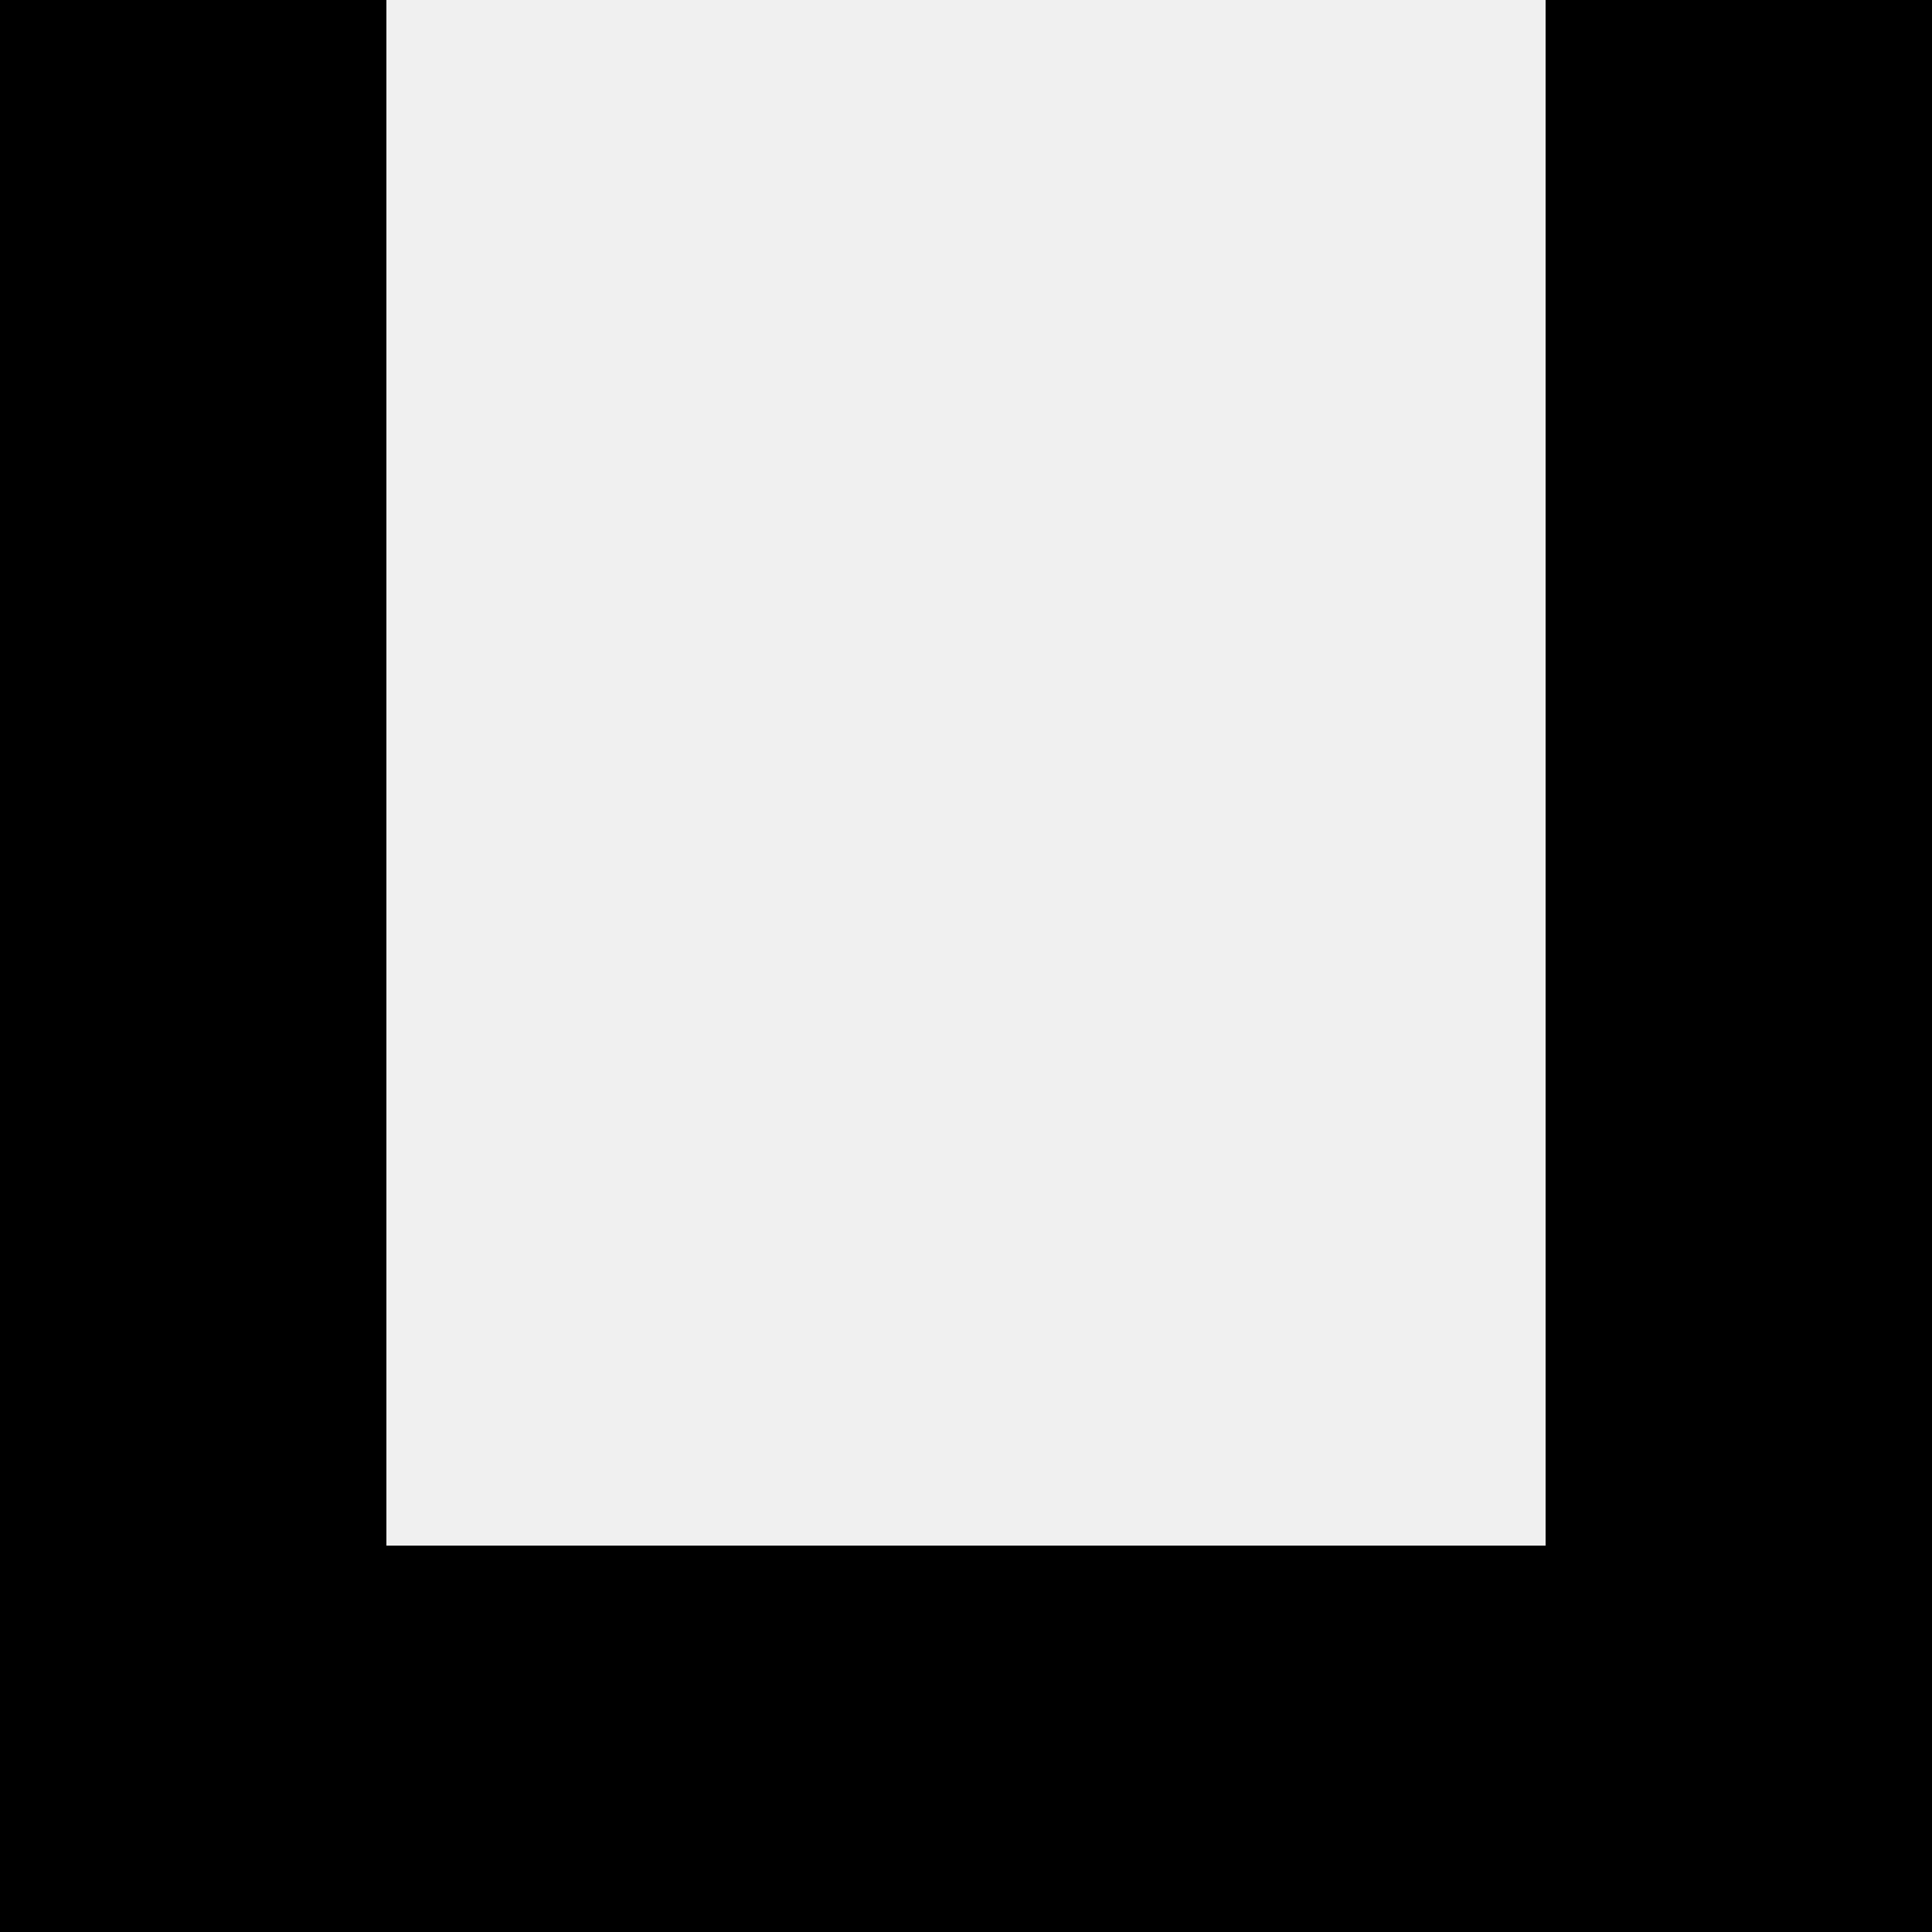
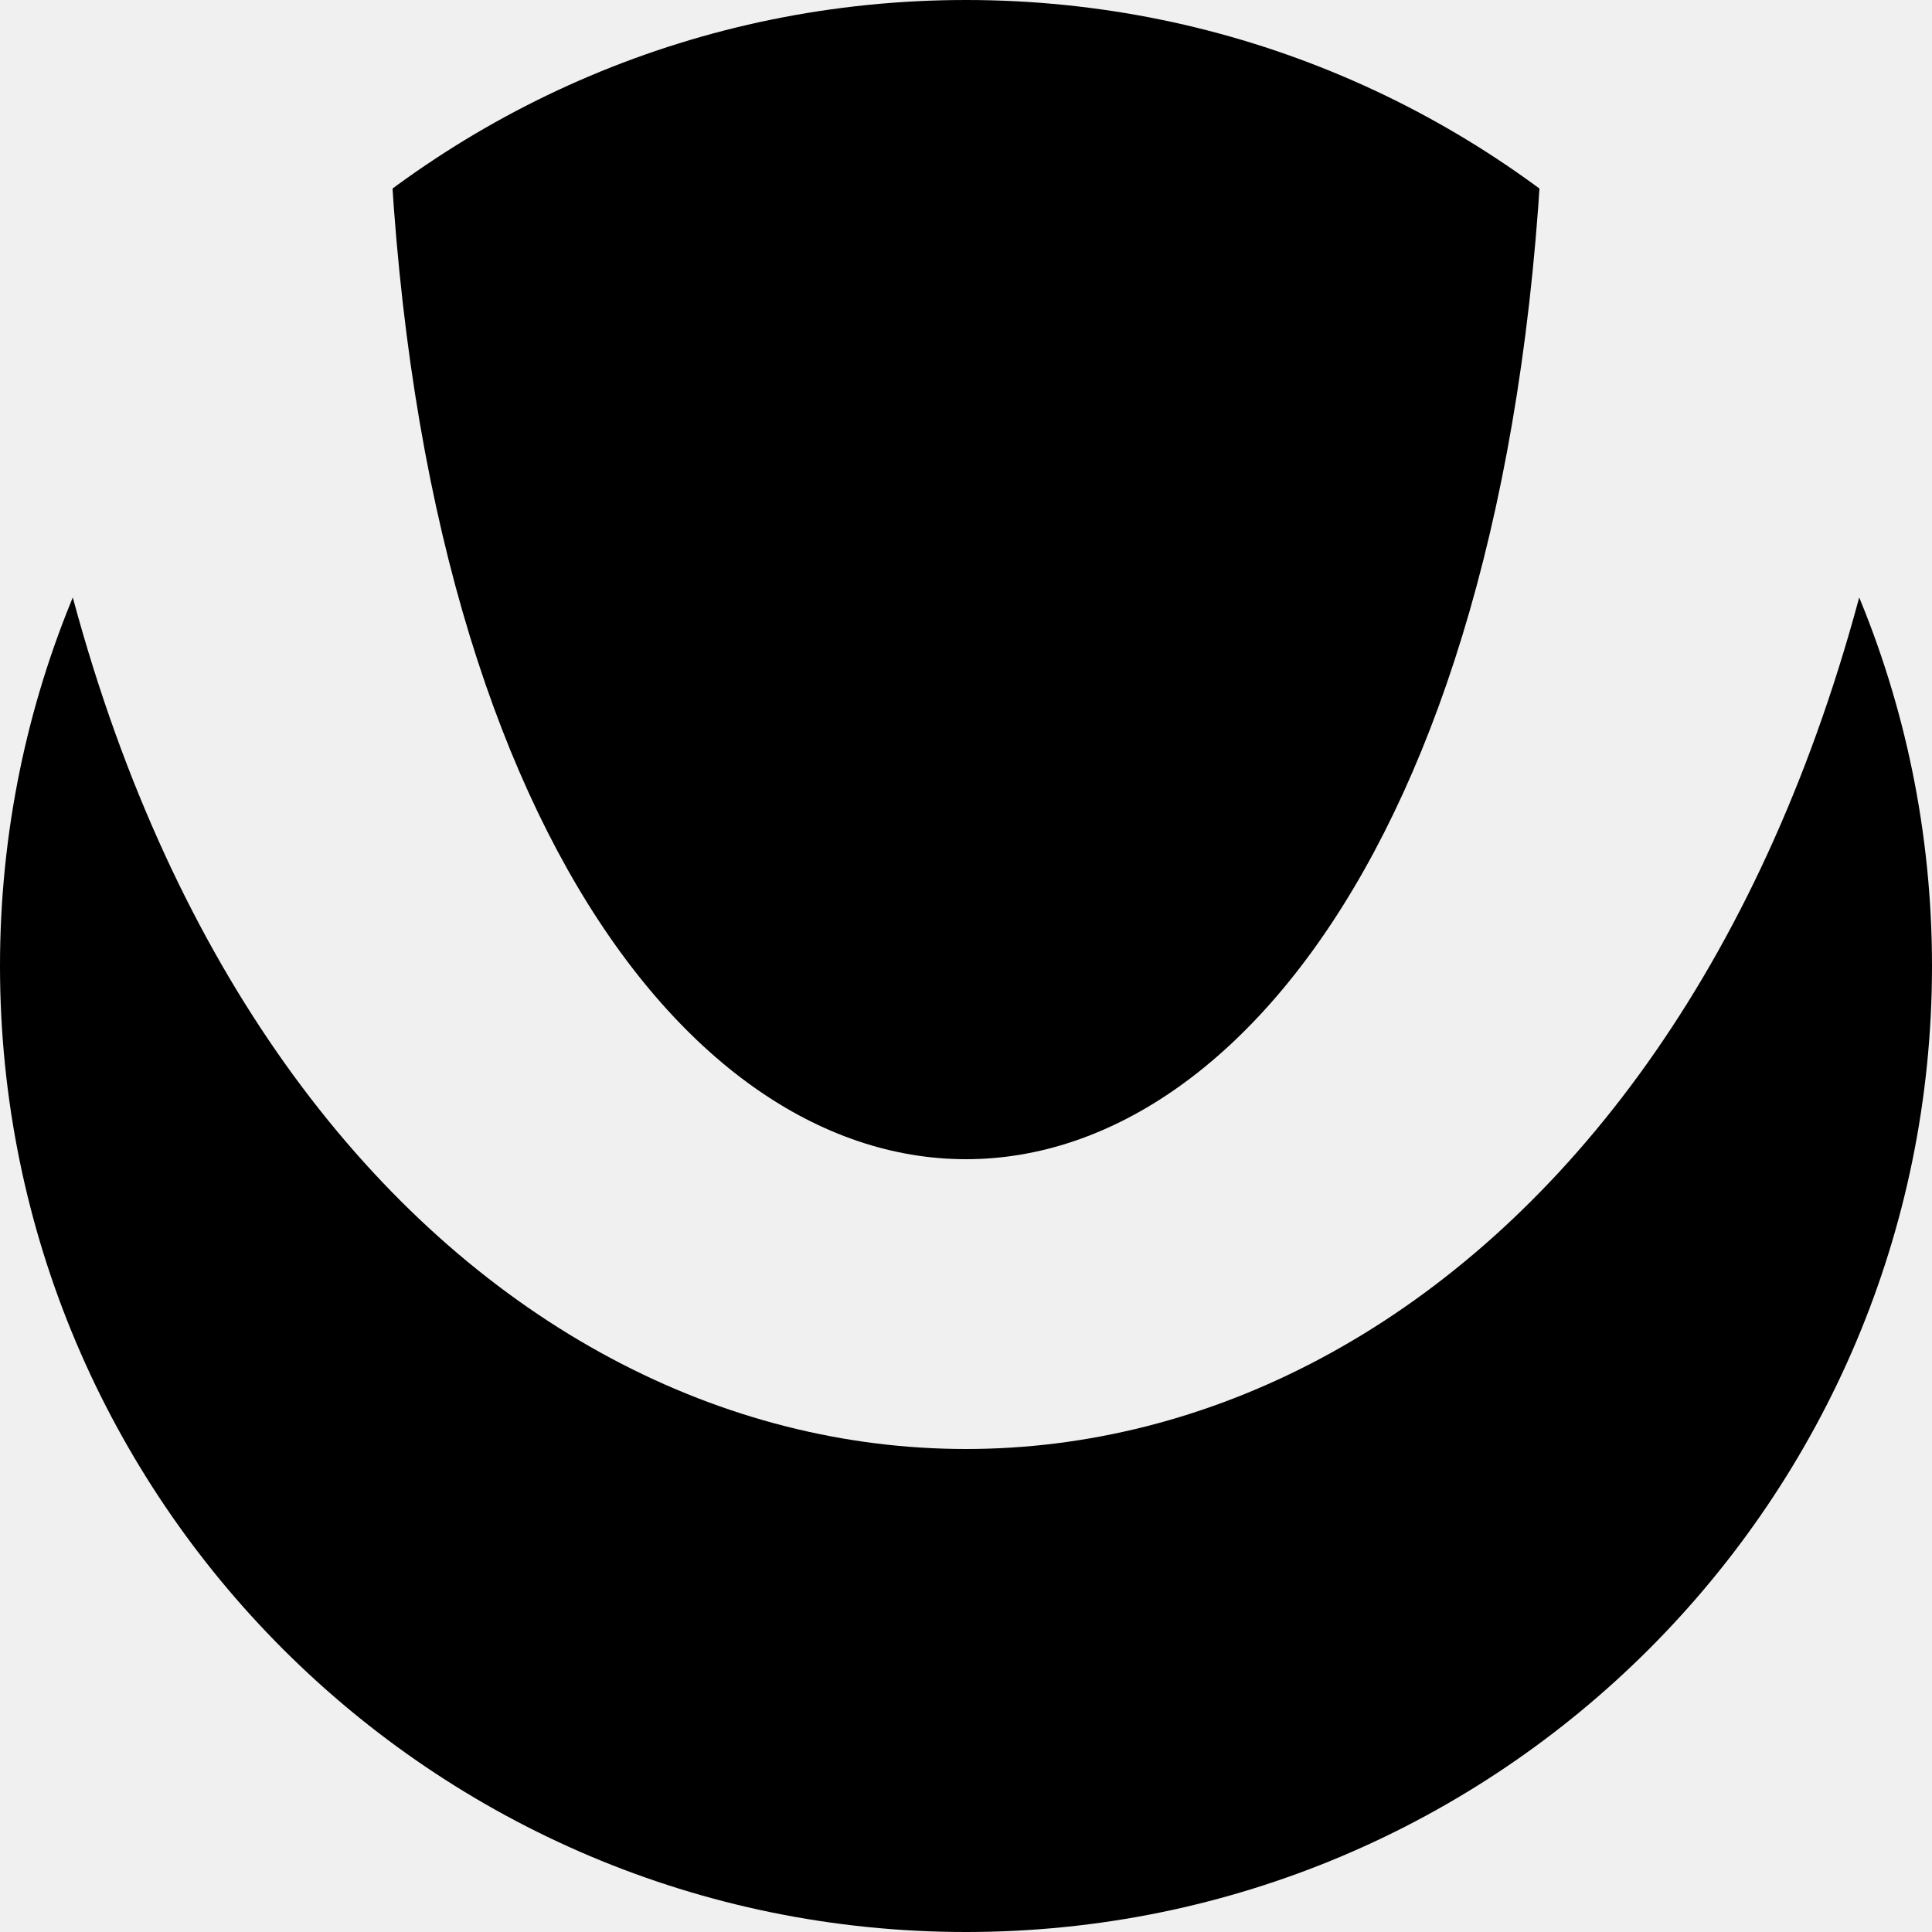
<svg xmlns="http://www.w3.org/2000/svg" width="10" height="10" viewBox="0 0 10 10" version="1.1">
-   <g>
-     <path style="fill:#000000;" d="M 0 0 L 2 0 2 8 8 8 8 0 10 0 10 10 0 10z" />
-   </g>
+   <mask id="umask">
+     <rect x="0" y="0" width="10" height="10" fill="white" />
+     <path style="fill:#000000;" d="M 0 0 L 2 0 C 2 8 8 8 8 0 L 10 0 C 10 10 0 10 0 0" />
+   </mask>
+   <circle cx="5" cy="5" r="5" fill="black" mask="url(#umask)" />
</svg>
